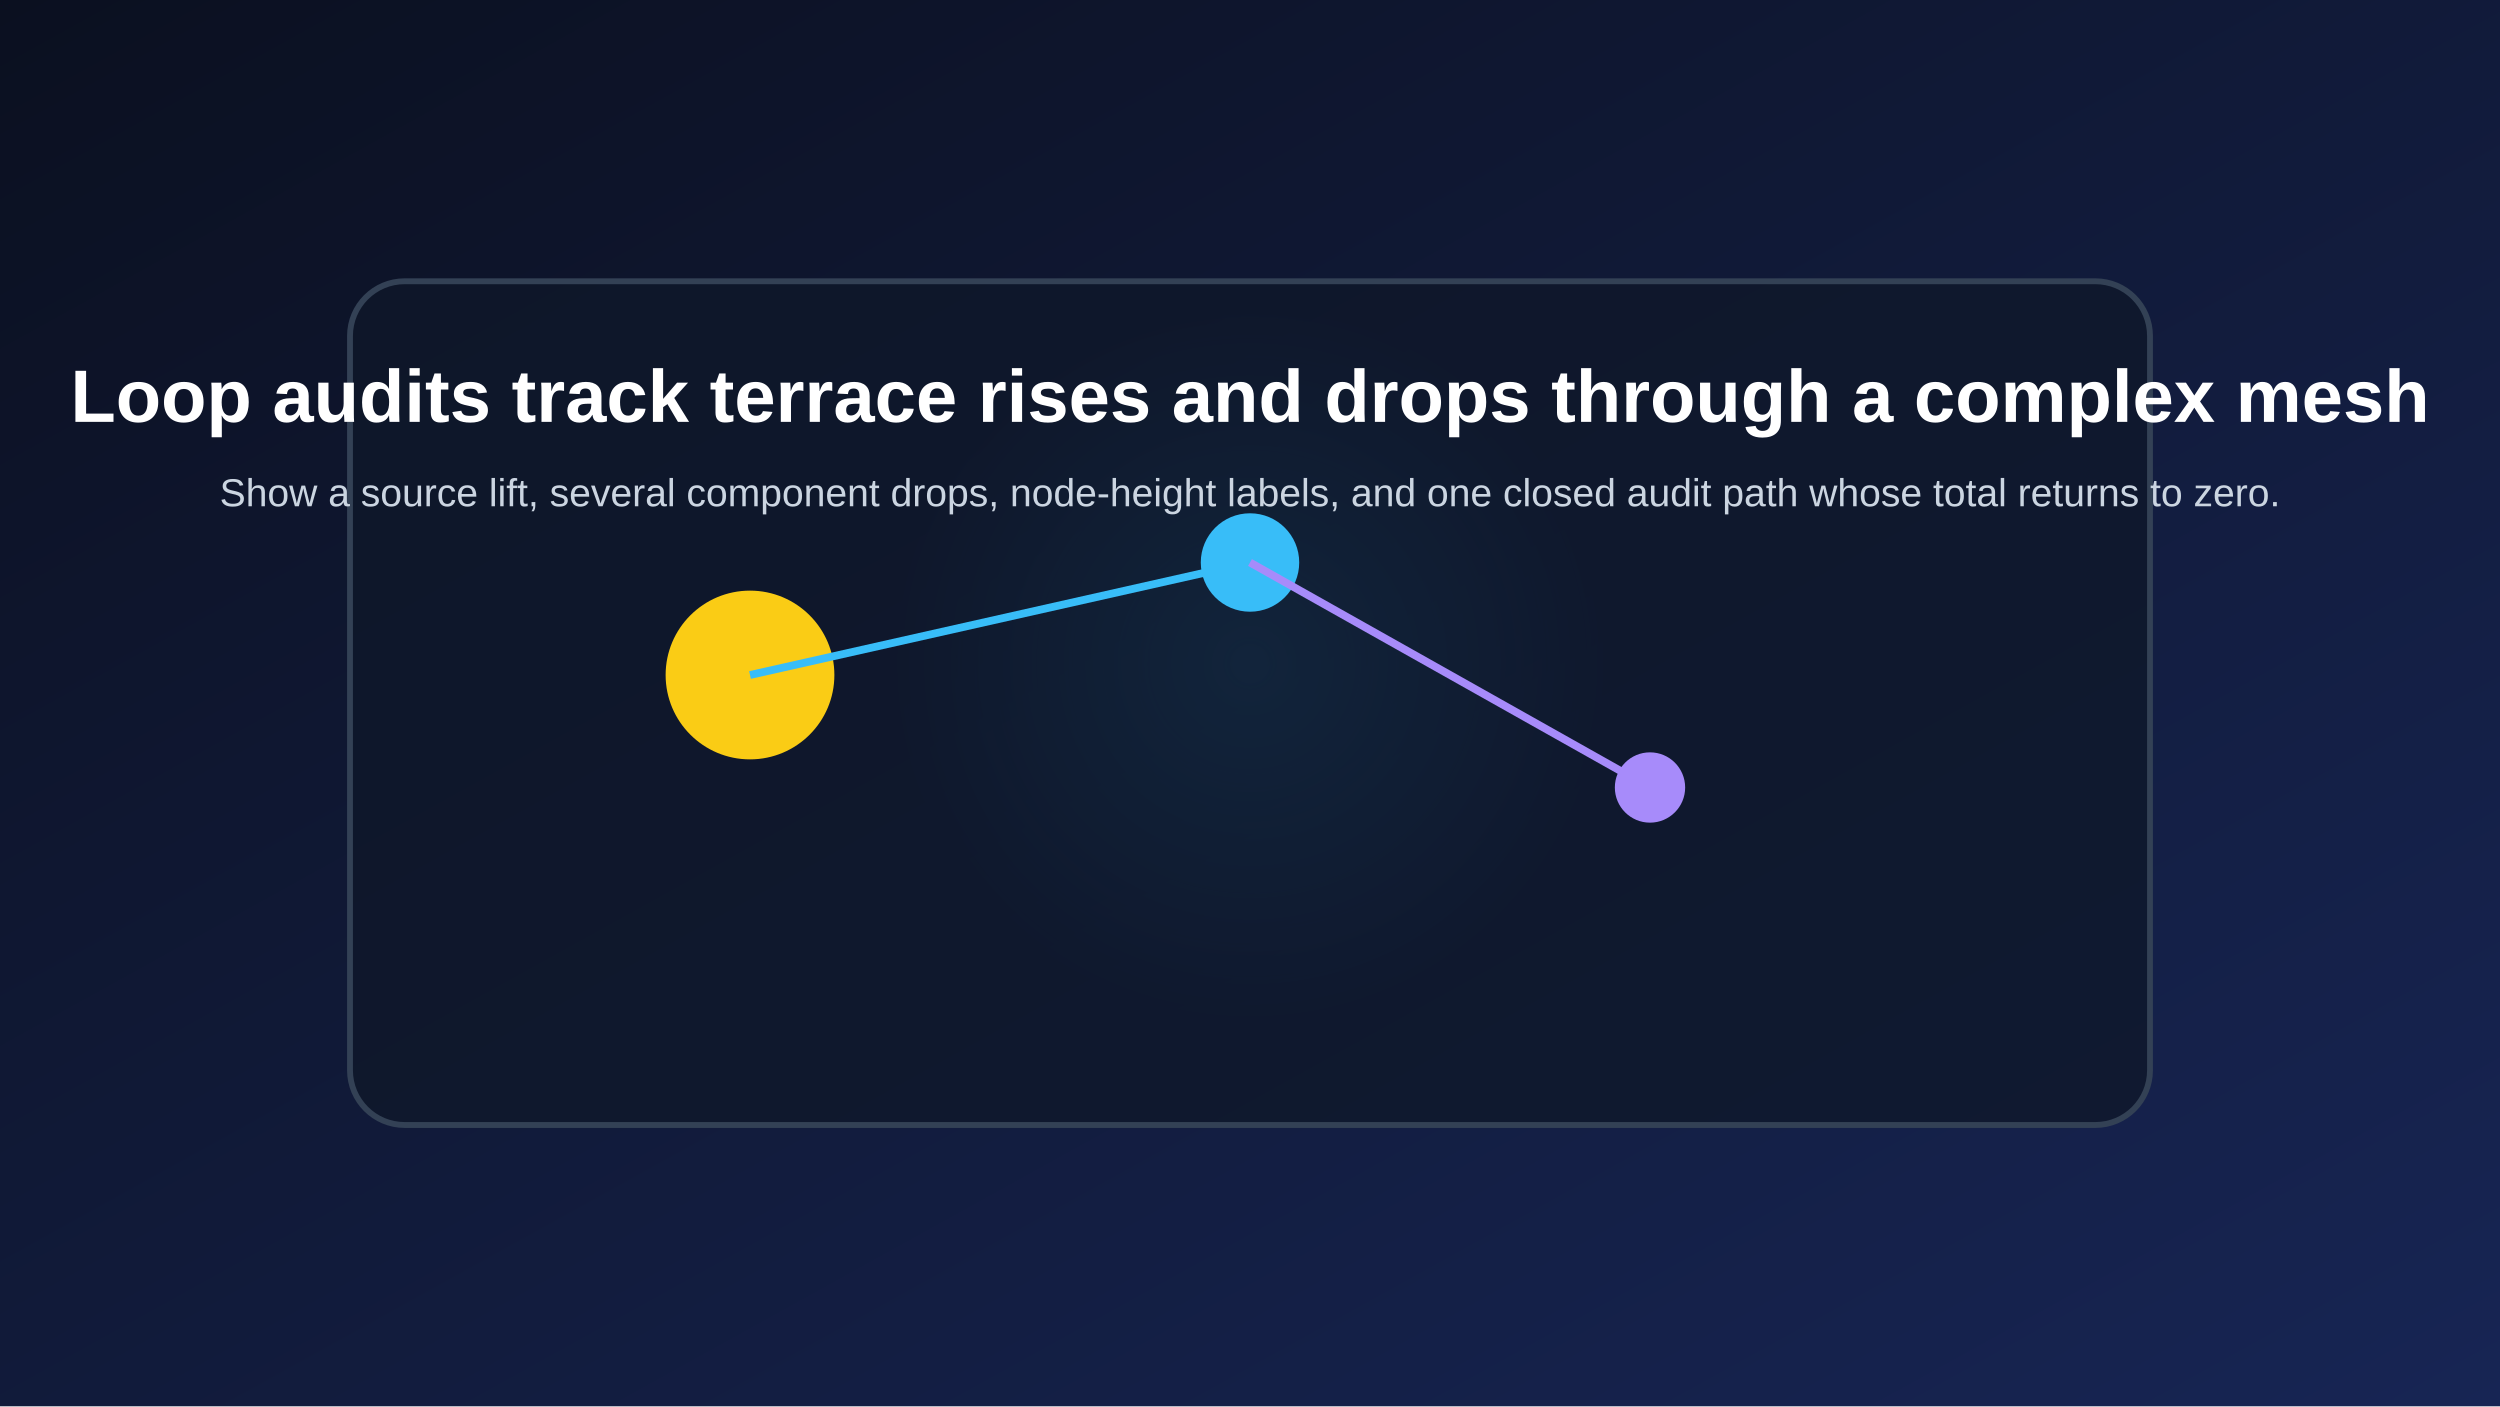
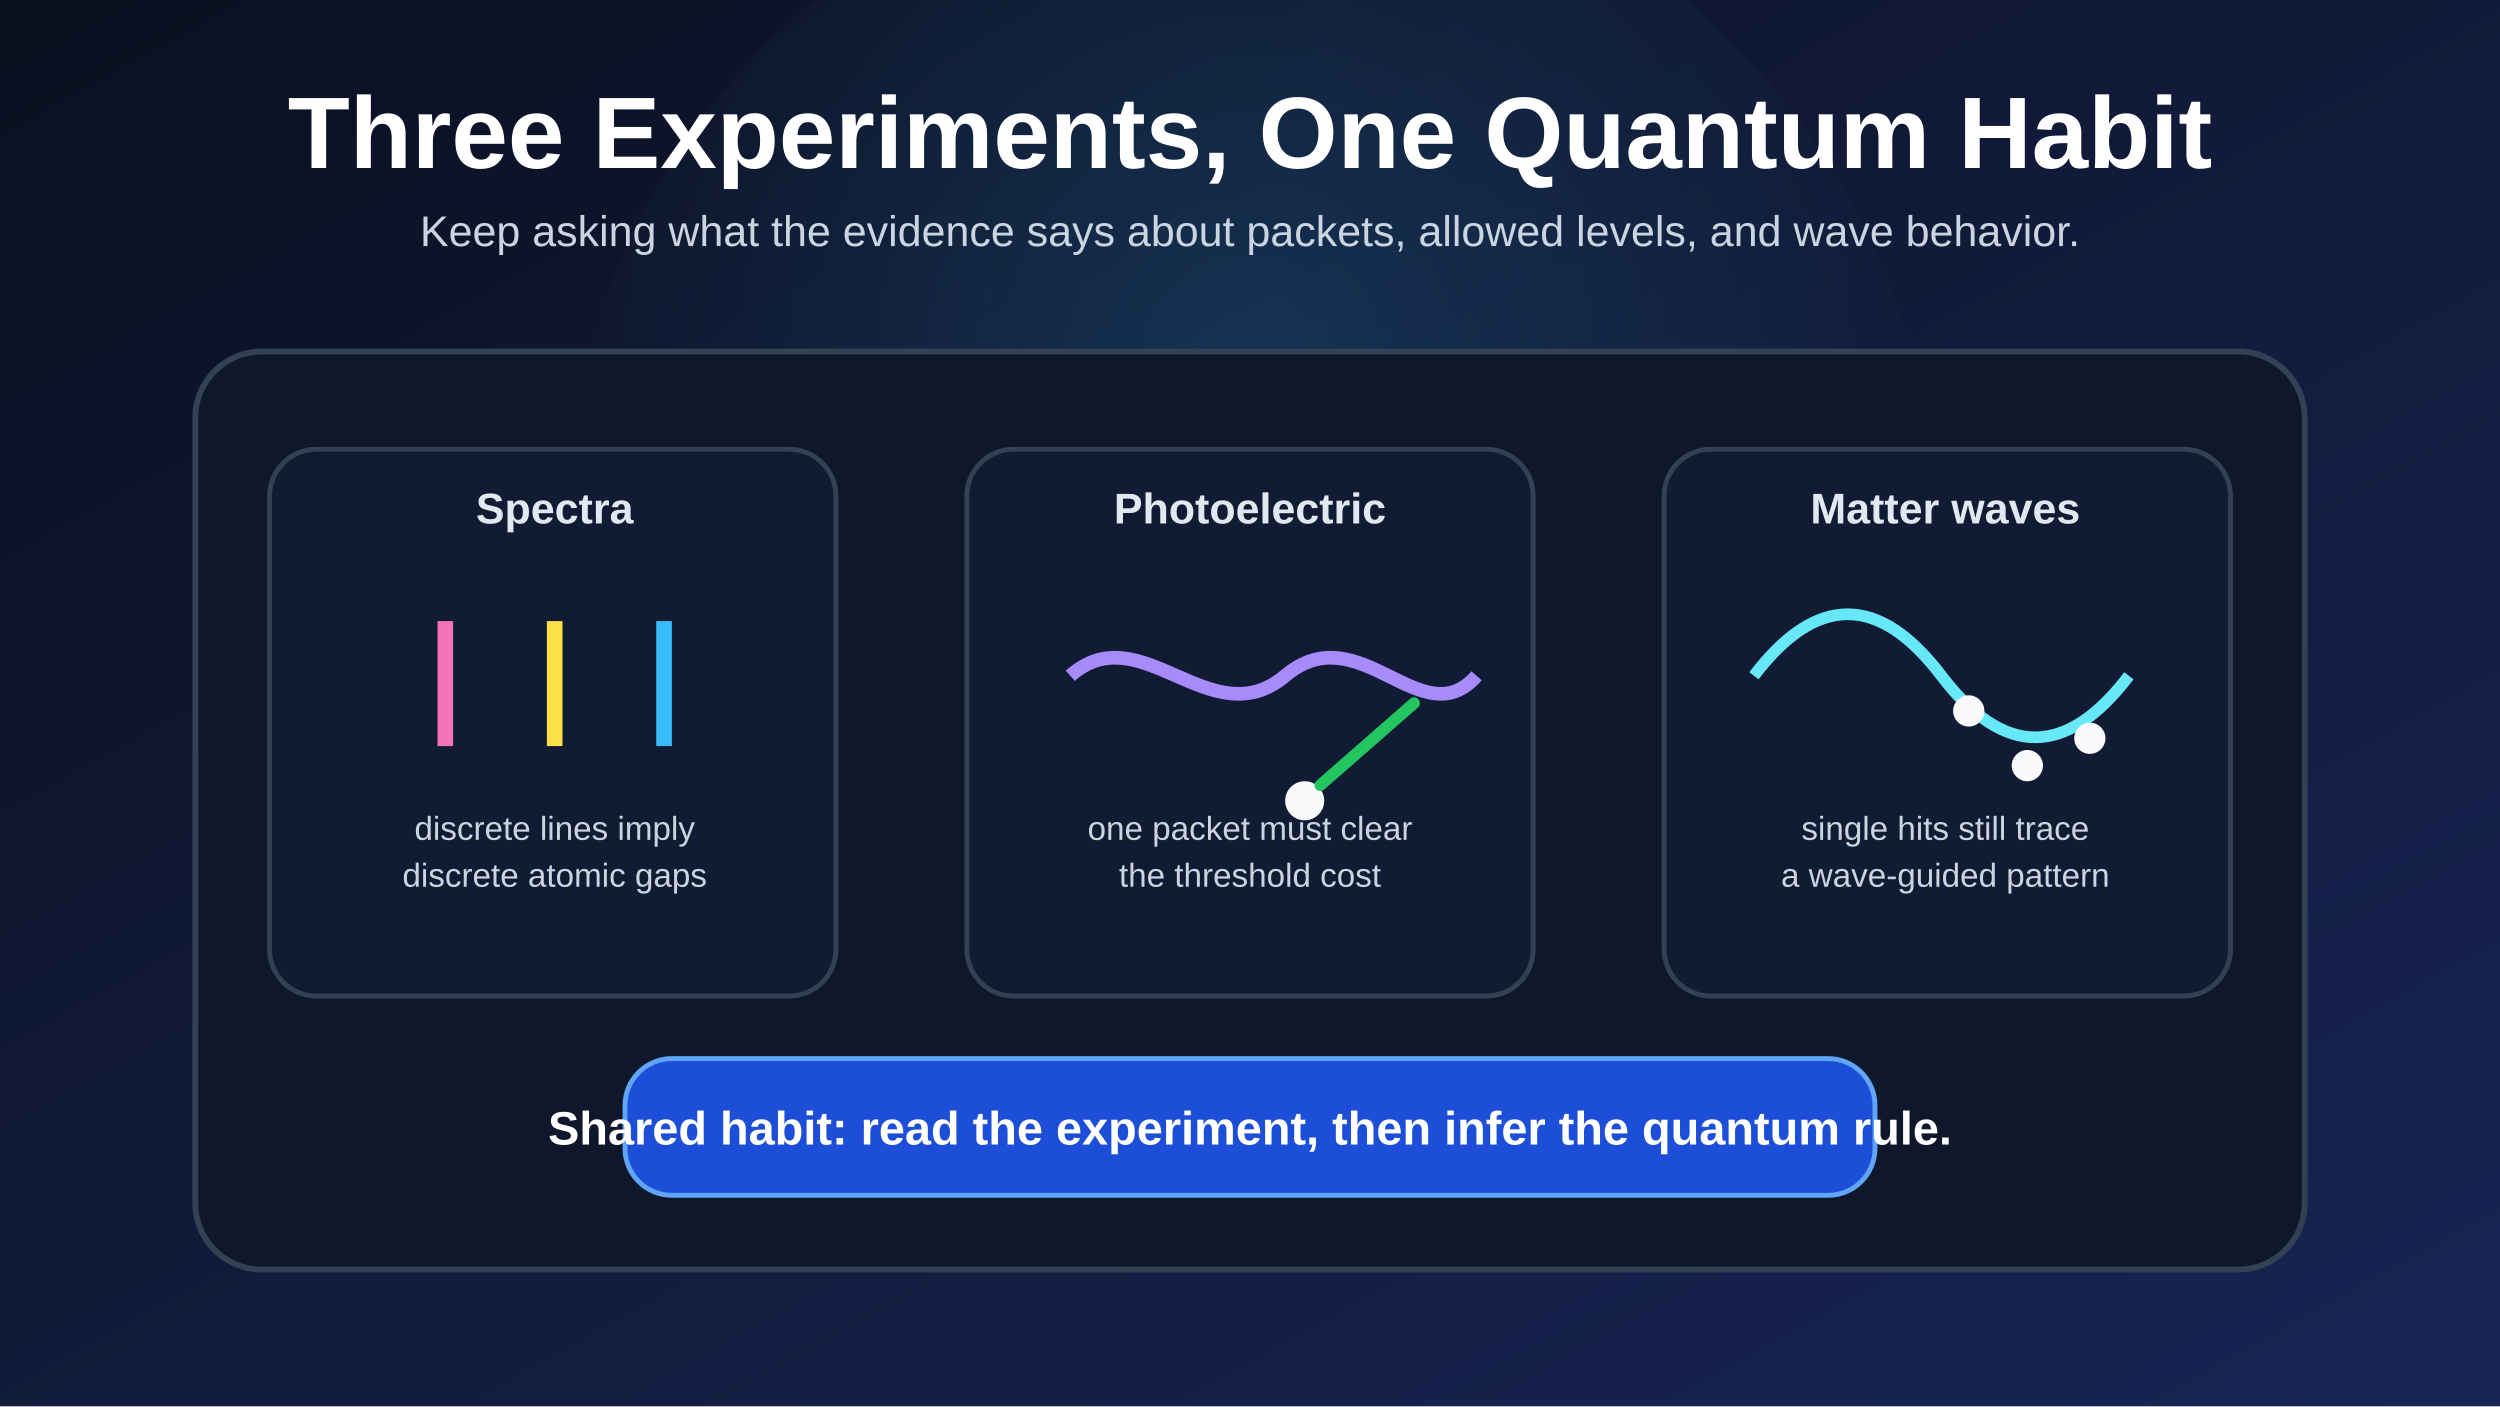
<svg xmlns="http://www.w3.org/2000/svg" width="1280" height="720" viewBox="0 0 1280 720">
  <defs>
    <linearGradient id="bg" x1="0" x2="1" y1="0" y2="1">
      <stop offset="0%" stop-color="#0b1020" />
      <stop offset="100%" stop-color="#172554" />
    </linearGradient>
-     <radialGradient id="glow" cx="50%" cy="45%" r="45%">
-       <stop offset="0%" stop-color="#38bdf8" stop-opacity="0.35" />
+     <radialGradient id="glow" cx="50%" cy="38%" r="52%">
+       <stop offset="0%" stop-color="#38bdf8" stop-opacity="0.16" />
      <stop offset="100%" stop-color="#38bdf8" stop-opacity="0" />
    </radialGradient>
+     <style>
+       .title { fill: #ffffff; font: 700 52px Arial, Helvetica, sans-serif; }
+       .subtitle { fill: #cbd5e1; font: 22px Arial, Helvetica, sans-serif; }
+       .card { fill: #0f172a; stroke: #334155; stroke-width: 3; }
+       .panel { fill: #111b34; stroke: #334155; stroke-width: 2.5; }
+       .label { fill: #e2e8f0; font: 700 22px Arial, Helvetica, sans-serif; }
+       .body { fill: #cbd5e1; font: 17px Arial, Helvetica, sans-serif; }
+     </style>
  </defs>
-   <rect width="100%" height="100%" fill="url(#bg)" />
-   <circle cx="640.0" cy="360.0" r="201.6" fill="url(#glow)" />
-   <rect x="179.2" y="144.0" width="921.6" height="432.0" rx="28" fill="#0f172a" fill-opacity="0.78" stroke="#334155" stroke-width="3" />
-   <circle cx="384.0" cy="345.6" r="43.2" fill="#facc15" />
-   <circle cx="640.0" cy="288.0" r="25.2" fill="#38bdf8" />
-   <circle cx="844.8" cy="403.2" r="18.0" fill="#a78bfa" />
-   <line x1="384.0" y1="345.6" x2="640.0" y2="288.0" stroke="#38bdf8" stroke-width="4" />
-   <line x1="640.0" y1="288.0" x2="844.8" y2="403.2" stroke="#a78bfa" stroke-width="4" />
-   <text x="640.0" y="216.0" fill="white" text-anchor="middle" font-size="38" font-family="Arial" font-weight="bold">Loop audits track terrace rises and drops through a complex mesh</text>
-   <text x="640.0" y="259.2" fill="#cbd5e1" text-anchor="middle" font-size="20" font-family="Arial">Show a source lift, several component drops, node-height labels, and one closed audit path whose total returns to zero.</text>
+   <rect width="1280" height="720" fill="url(#bg)" />
+   <circle cx="640" cy="270" r="350" fill="url(#glow)" />
+   <text x="640" y="86" class="title" text-anchor="middle">Three Experiments, One Quantum Habit</text>
+   <text x="640" y="126" class="subtitle" text-anchor="middle">
+     Keep asking what the evidence says about packets, allowed levels, and wave behavior.
+   </text>
+   <rect x="100" y="180" width="1080" height="470" rx="34" class="card" />
+   <rect x="138" y="230" width="290" height="280" rx="24" class="panel" />
+   <rect x="495" y="230" width="290" height="280" rx="24" class="panel" />
+   <rect x="852" y="230" width="290" height="280" rx="24" class="panel" />
+   <rect x="320" y="542" width="640" height="70" rx="24" fill="#1d4ed8" stroke="#60a5fa" stroke-width="2.5" />
+   <text x="284" y="268" class="label" text-anchor="middle">Spectra</text>
+   <line x1="228" y1="318" x2="228" y2="382" stroke="#f472b6" stroke-width="8" />
+   <line x1="284" y1="318" x2="284" y2="382" stroke="#fde047" stroke-width="8" />
+   <line x1="340" y1="318" x2="340" y2="382" stroke="#38bdf8" stroke-width="8" />
+   <text x="284" y="430" class="body" text-anchor="middle">discrete lines imply</text>
+   <text x="284" y="454" class="body" text-anchor="middle">discrete atomic gaps</text>
+   <text x="640" y="268" class="label" text-anchor="middle">Photoelectric</text>
+   <path d="M 548 346 C 584 314 620 378 658 346 C 696 314 728 378 756 346" fill="none" stroke="#a78bfa" stroke-width="7" />
+   <circle cx="668" cy="410" r="10" fill="#f8fafc" />
+   <line x1="676" y1="402" x2="724" y2="360" stroke="#22c55e" stroke-width="6" stroke-linecap="round" />
+   <text x="640" y="430" class="body" text-anchor="middle">one packet must clear</text>
+   <text x="640" y="454" class="body" text-anchor="middle">the threshold cost</text>
+   <text x="996" y="268" class="label" text-anchor="middle">Matter waves</text>
+   <path d="M 898 346 C 930 304 962 304 994 346 C 1026 388 1058 388 1090 346" fill="none" stroke="#67e8f9" stroke-width="6" />
+   <circle cx="1008" cy="364" r="8" fill="#f8fafc" />
+   <circle cx="1038" cy="392" r="8" fill="#f8fafc" />
+   <circle cx="1070" cy="378" r="8" fill="#f8fafc" />
+   <text x="996" y="430" class="body" text-anchor="middle">single hits still trace</text>
+   <text x="996" y="454" class="body" text-anchor="middle">a wave-guided pattern</text>
+   <text x="640" y="586" fill="#ffffff" font-family="Arial, Helvetica, sans-serif" font-size="24" font-weight="700" text-anchor="middle">
+     Shared habit: read the experiment, then infer the quantum rule.
+   </text>
</svg>
